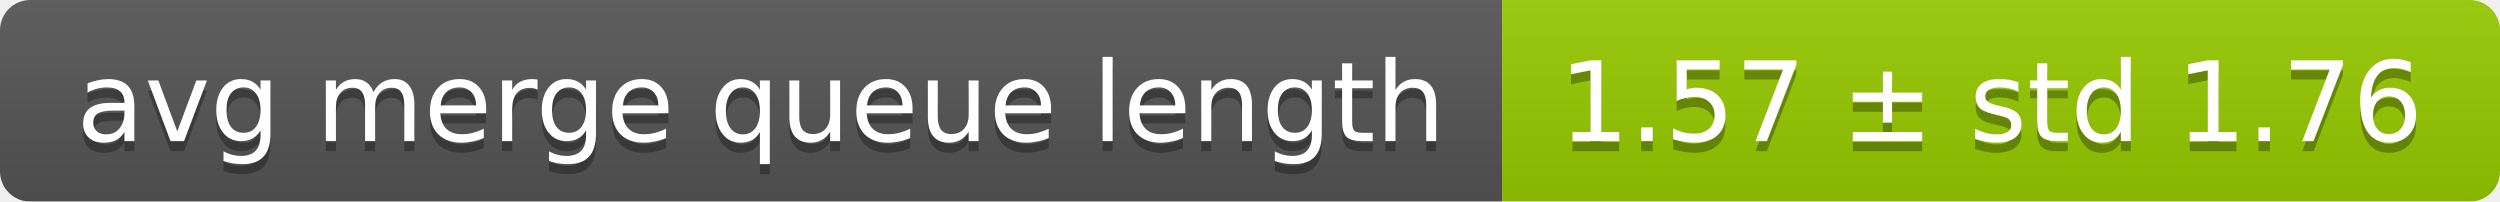
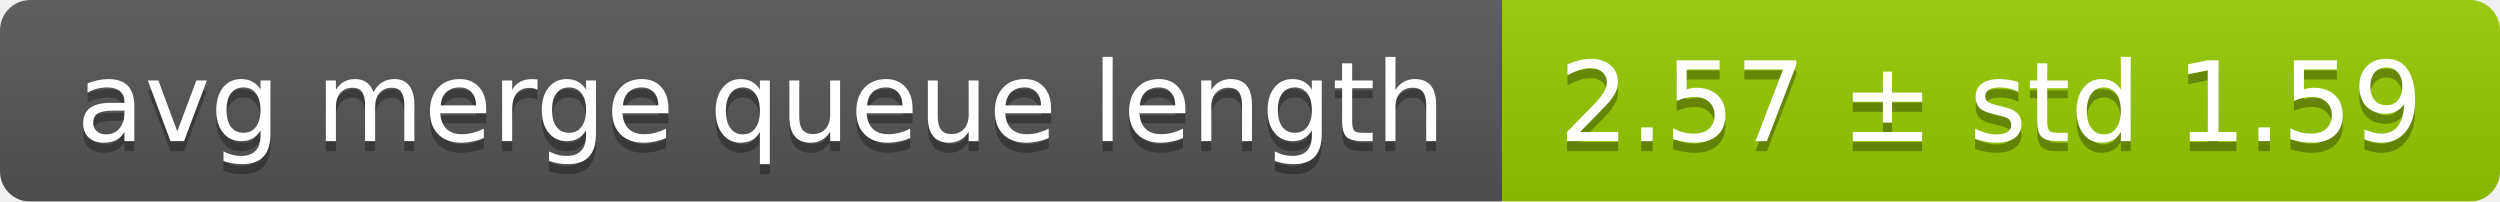
<svg xmlns="http://www.w3.org/2000/svg" width="248" height="20">
  <linearGradient id="smooth" x2="0" y2="100%">
    <stop offset="0" stop-color="#bbb" stop-opacity=".1" />
    <stop offset="1" stop-opacity=".1" />
  </linearGradient>
  <mask id="round">
    <rect width="248" height="20" rx="3" fill="#fff" />
  </mask>
  <g mask="url(#round)">
    <rect width="149" height="20" fill="#555" />
    <rect x="149" width="99" height="20" fill="#97ca00" />
    <rect width="248" height="20" fill="url(#smooth)" />
  </g>
  <g fill="#fff" text-anchor="middle" font-family="DejaVu Sans,Verdana,Geneva,sans-serif" font-size="11">
    <text x="75.5" y="15" fill="#010101" fill-opacity=".3">avg merge queue length</text>
    <text x="75.5" y="14">avg merge queue length</text>
-     <text x="197.5" y="15" fill="#010101" fill-opacity=".3">1.57 ± std 1.76</text>
-     <text x="197.5" y="14">1.57 ± std 1.76</text>
+     <text x="197.5" y="15" fill="#010101" fill-opacity=".3">2.57 ± std 1.59</text>
+     <text x="197.5" y="14">2.57 ± std 1.59</text>
  </g>
</svg>
